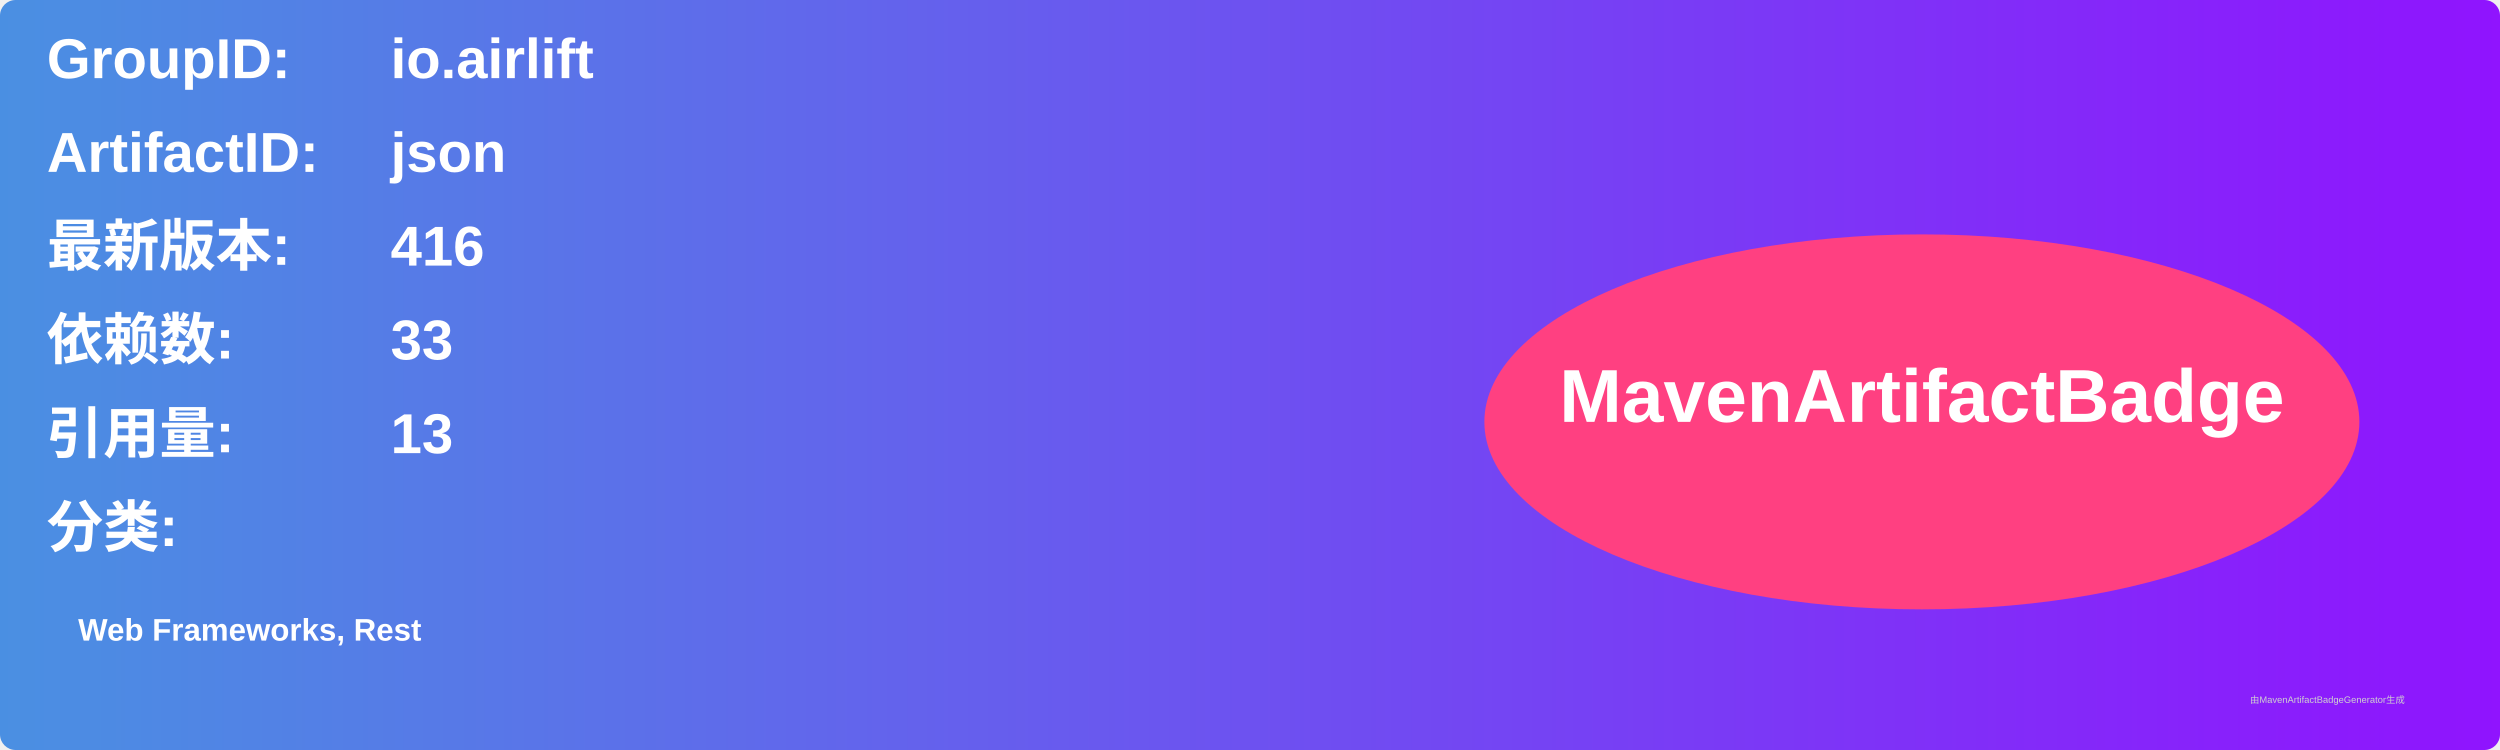
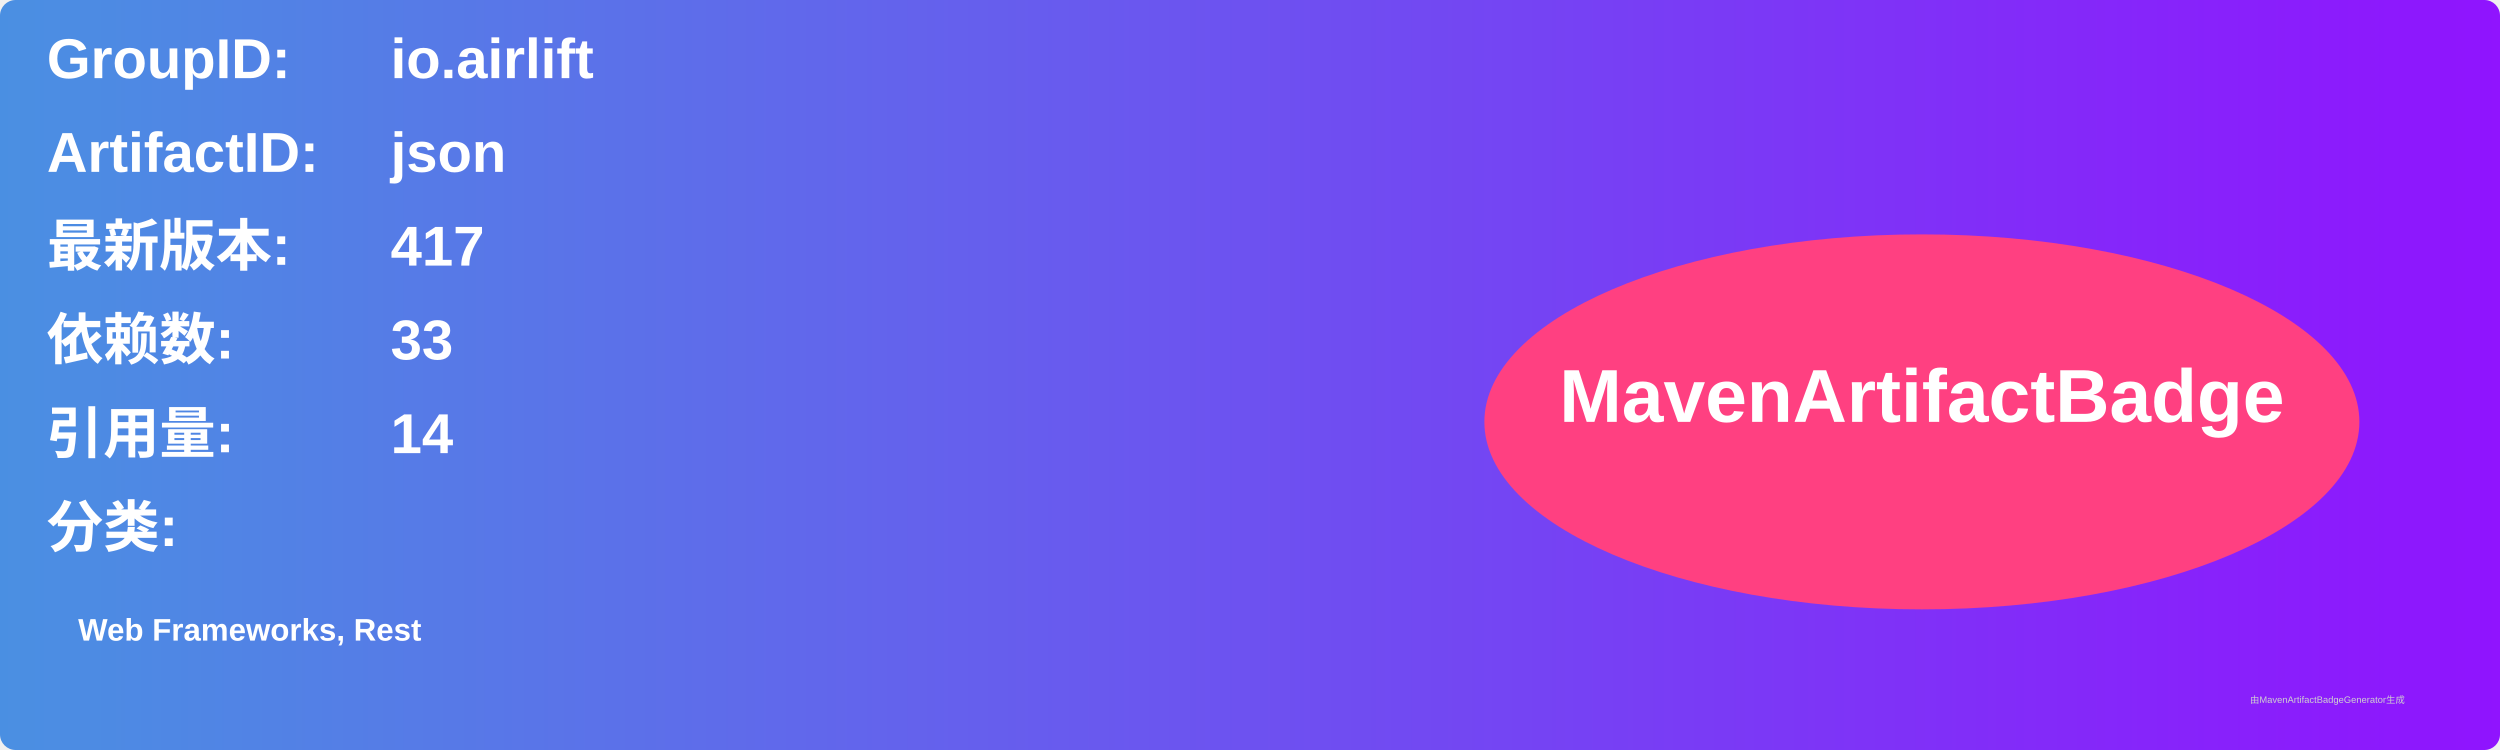
<svg xmlns="http://www.w3.org/2000/svg" width="800" height="240" viewBox="0 0 800 240">
  <linearGradient id="grad" x1="0%" y1="0%" x2="100%" y2="0%">
    <stop offset="0%" stop-color="#4a90e2" />
    <stop offset="100%" stop-color="#9013fe" />
  </linearGradient>
  <rect width="100%" height="100%" rx="5" ry="5" fill="url(#grad)" />
  <g transform="translate(15, 15)">
    <text x="0" y="10" font-family="Arial" font-size="18" fill="white" font-weight="bold" width="260">GroupID:</text>
    <text x="110" y="10" font-family="Arial" font-size="18" fill="white" font-weight="bold" width="460">io.airlift</text>
    <text x="0" y="40" font-family="Arial" font-size="18" fill="white" font-weight="bold" width="260">ArtifactID:</text>
    <text x="110" y="40" font-family="Arial" font-size="18" fill="white" font-weight="bold" width="460">json</text>
    <text x="0" y="70" font-family="Arial" font-size="18" fill="white" font-weight="bold">最新版本:</text>
    <text x="110" y="70" font-family="Arial" font-size="18" fill="white" font-weight="bold">
-       <tspan font-weight="bold">416</tspan>
+       <tspan font-weight="bold">417</tspan>
    </text>
    <text x="0" y="100" font-family="Arial" font-size="18" fill="white" font-weight="bold">依赖数: </text>
    <text x="110" y="100" font-family="Arial" font-size="18" fill="white">
      <tspan font-weight="bold">33</tspan>
    </text>
    <text x="0" y="130" font-family="Arial" font-size="18" fill="white" font-weight="bold">引用量: </text>
    <text x="110" y="130" font-family="Arial" font-size="18" fill="white">
-       <tspan font-weight="bold">13</tspan>
+       <tspan font-weight="bold">14</tspan>
    </text>
    <text x="0" y="160" font-family="Arial" font-size="18" fill="white" font-weight="bold">分类:</text>
    <text x="10" y="190" font-family="Arial" font-size="10" fill="white">
      <tspan font-weight="bold">Web Frameworks, Rest</tspan>
    </text>
    <ellipse cx="600" cy="120" rx="140" ry="60" fill="#ff4081" />
    <text x="600" y="120" text-anchor="middle" font-family="Arial" font-size="24" fill="white" font-weight="bold">MavenArtifactBadge</text>
  </g>
  <text x="720" y="225" font-family="Arial" font-size="3" fill="#d0d0d0">由MavenArtifactBadgeGenerator生成</text>
</svg>
